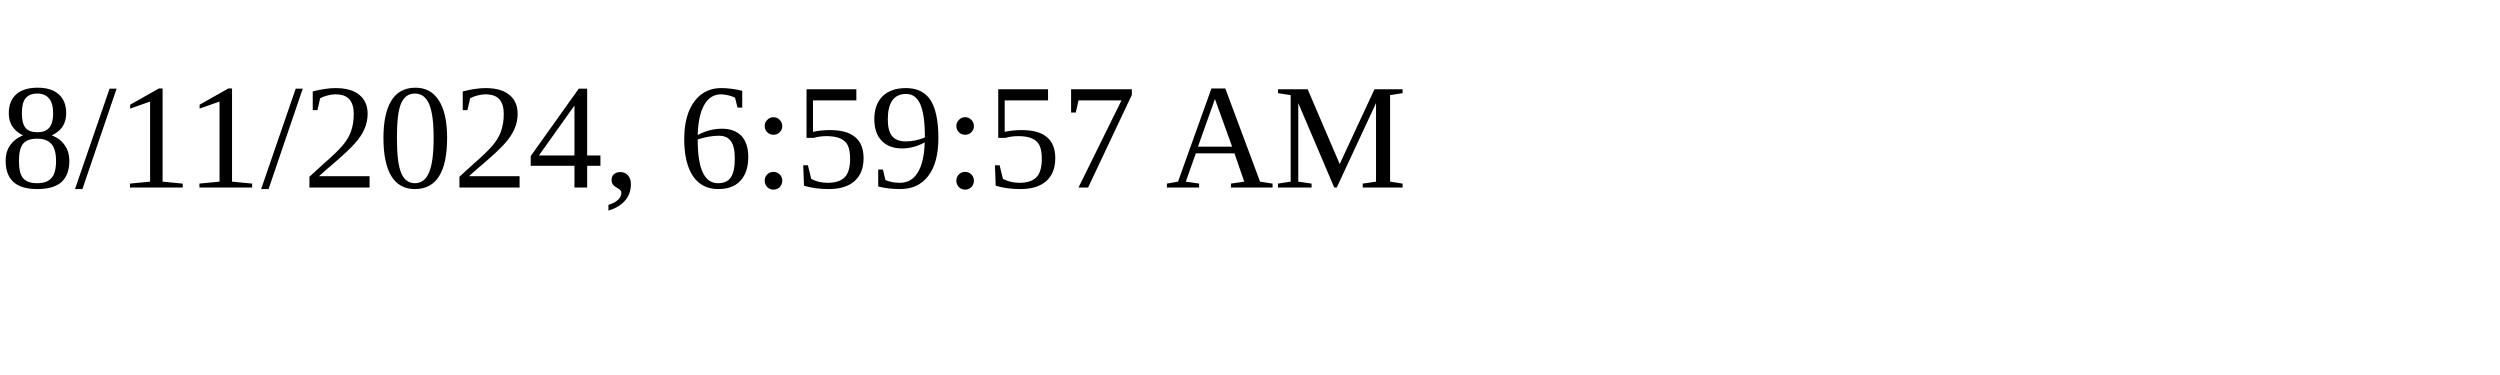
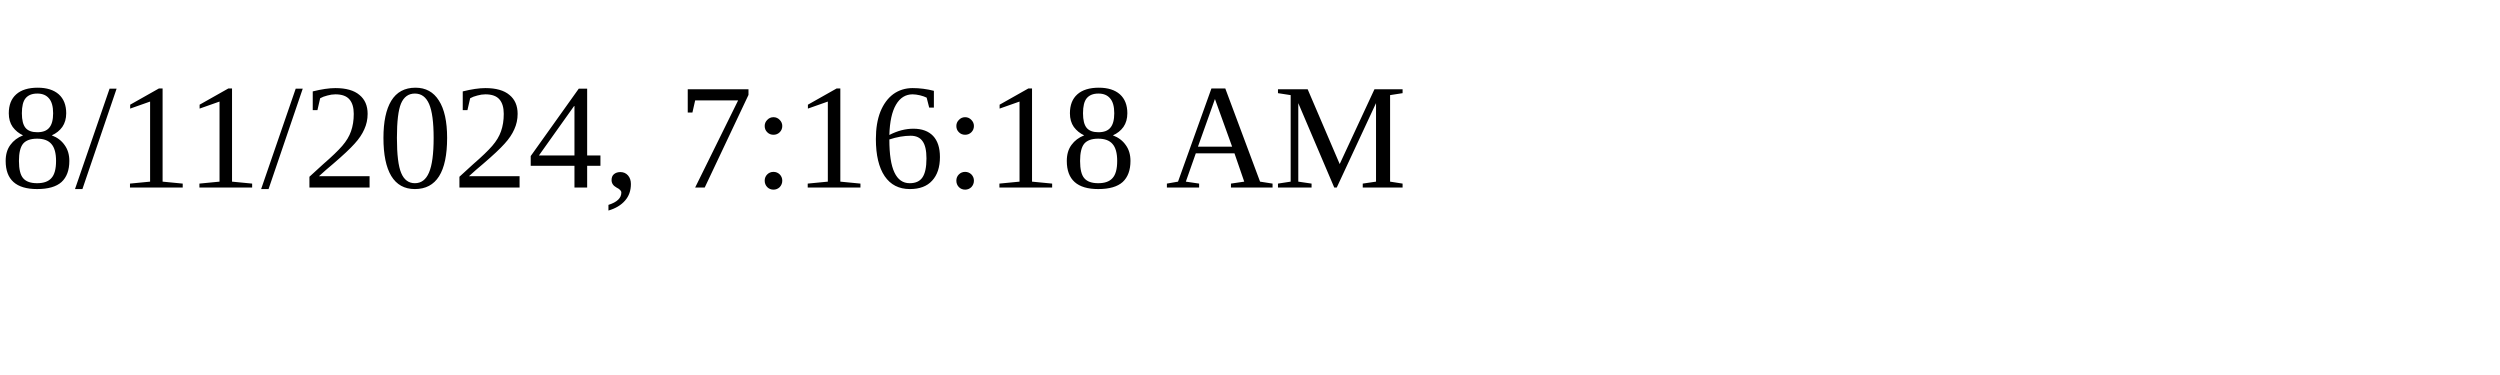
<svg xmlns="http://www.w3.org/2000/svg" height="30" width="200">
-   <text x="0" y="15">8/11/2024, 6:59:57 AM</text>
+   <text x="0" y="15">8/11/2024, 7:16:18 AM</text>
</svg>
